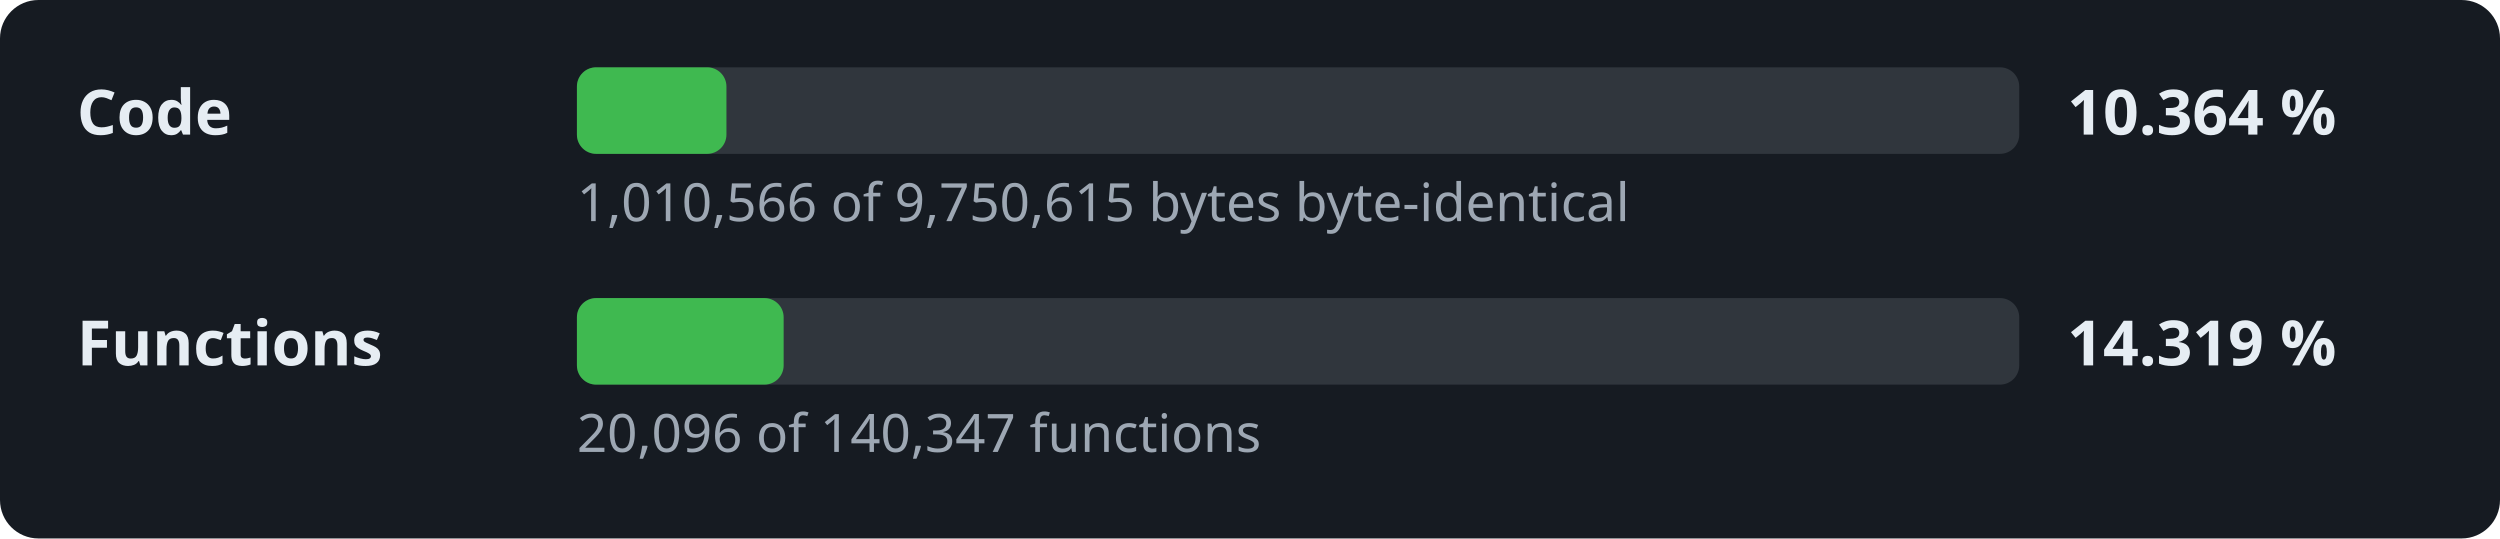
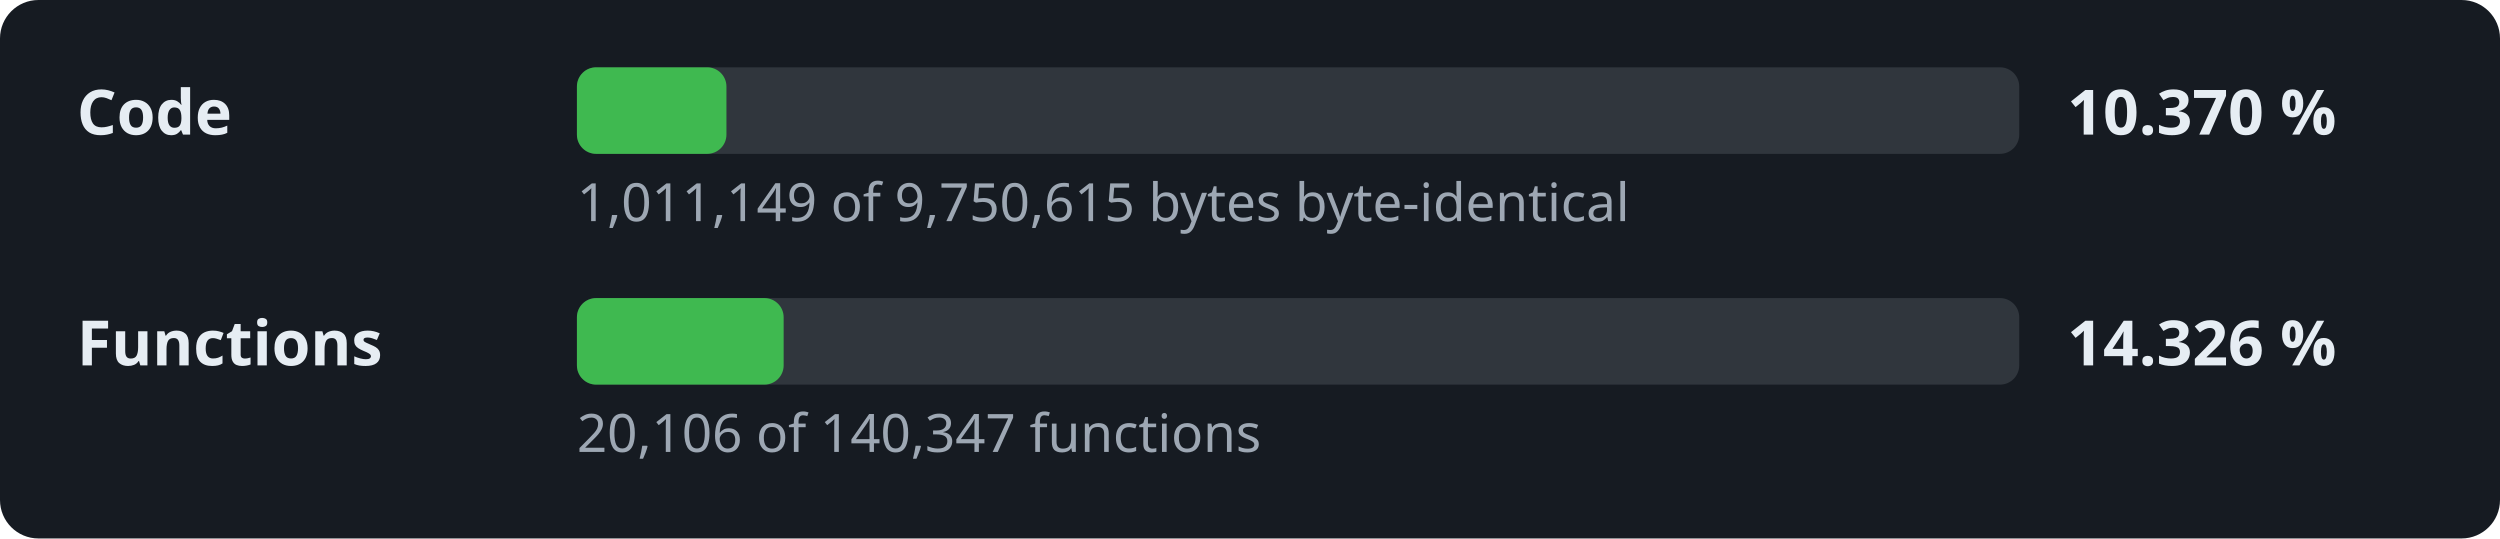
- <svg xmlns="http://www.w3.org/2000/svg" width="520" height="112" viewBox="0 0 520 112" role="img" aria-label="Decompilation progress: 10.364 % of the code">
+ <svg xmlns="http://www.w3.org/2000/svg" width="520" height="112" viewBox="0 0 520 112" role="img" aria-label="Decompilation progress: 10.370 % of the code">
  <style>.l,.v{font:600 13px sans-serif;fill:#e6edf3}.d{font:11px sans-serif;fill:#9da7b3}.t{fill:#30363d}.f{fill:#3fb950}</style>
  <rect width="520" height="112" rx="8" fill="#161b22" />
  <text x="16" y="28" class="l">Code</text>
  <rect x="120" y="14" width="300" height="18" rx="4" class="t" />
  <rect x="120" y="14" width="31.1" height="18" rx="4" class="f" />
-   <text x="430" y="28" class="v">10.364 %</text>
-   <text x="120" y="46" class="d">1,010,566 of 9,750,615 bytes byte-identical</text>
+   <text x="430" y="28" class="v">10.370 %</text>
+   <text x="120" y="46" class="d">1,011,149 of 9,750,615 bytes byte-identical</text>
  <text x="16" y="76" class="l">Functions</text>
  <rect x="120" y="62" width="300" height="18" rx="4" class="t" />
  <rect x="120" y="62" width="43.0" height="18" rx="4" class="f" />
-   <text x="430" y="76" class="v">14.319 %</text>
-   <text x="120" y="94" class="d">20,096 of 140,347 functions</text>
+   <text x="430" y="76" class="v">14.326 %</text>
+   <text x="120" y="94" class="d">20,106 of 140,347 functions</text>
</svg>
